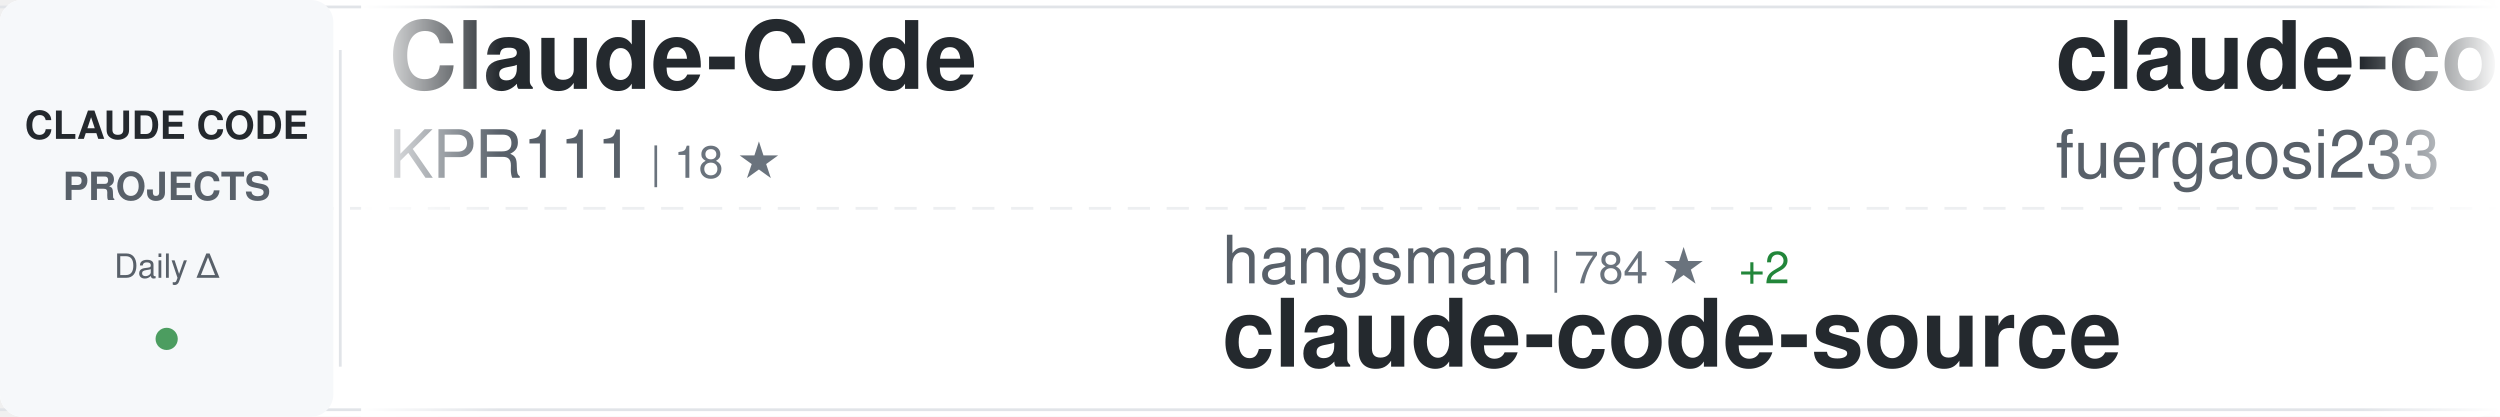
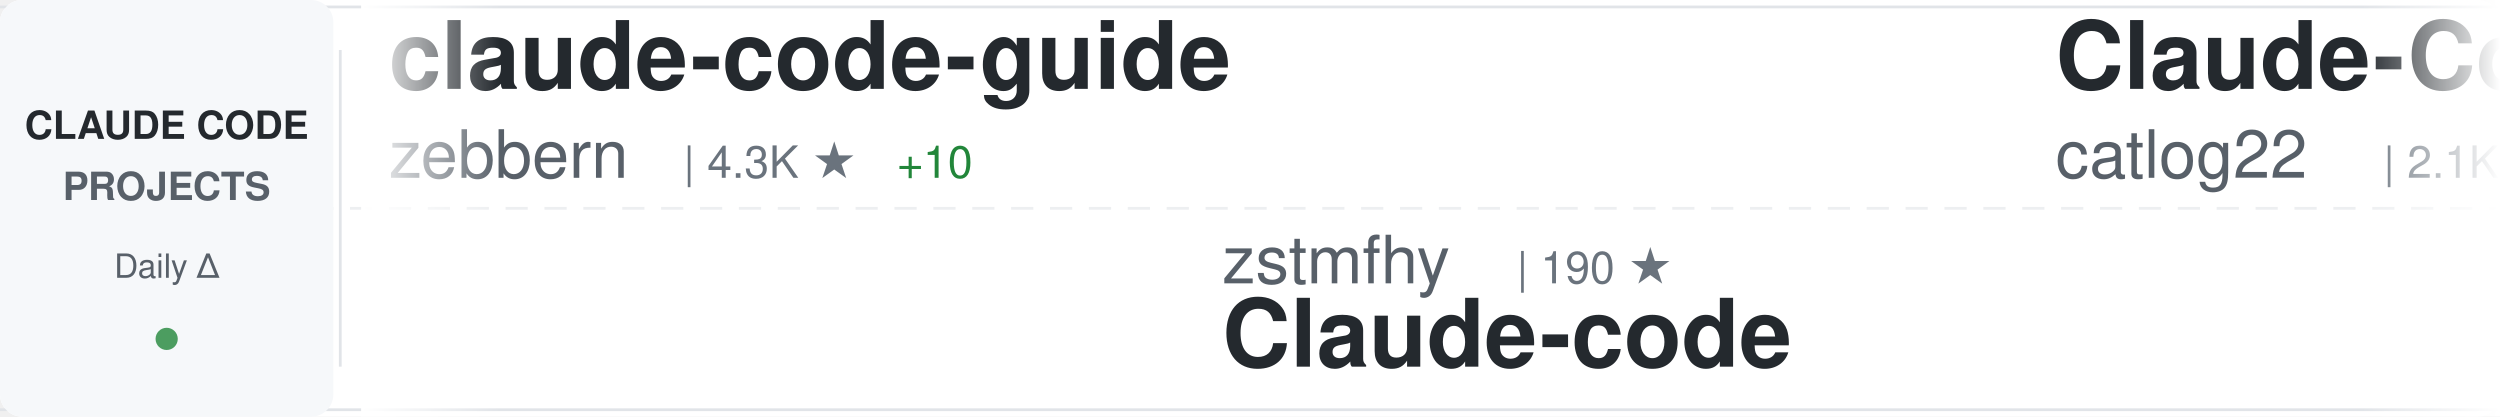
<svg xmlns="http://www.w3.org/2000/svg" width="900" height="150">
  <defs>
    <linearGradient id="awesomeLeftFade" x1="0%" y1="0%" x2="100%" y2="0%">
      <stop offset="0%" style="stop-color:#ffffff;stop-opacity:1" />
      <stop offset="100%" style="stop-color:#ffffff;stop-opacity:0" />
    </linearGradient>
    <linearGradient id="awesomeRightFade" x1="0%" y1="0%" x2="100%" y2="0%">
      <stop offset="0%" style="stop-color:#ffffff;stop-opacity:0" />
      <stop offset="100%" style="stop-color:#ffffff;stop-opacity:1" />
    </linearGradient>
  </defs>
  <rect width="900" height="150" fill="#ffffff" rx="8" />
  <rect x="0" y="2" width="900" height="1" fill="#e1e4e8" />
  <rect x="0" y="147" width="900" height="1" fill="#e1e4e8" />
  <line x1="0" y1="75" x2="900" y2="75" stroke="#e1e4e8" stroke-width="1" stroke-dasharray="8 6" opacity="0.6" />
  <rect x="0" y="0" width="120" height="150" fill="#f6f8fa" rx="8" />
  <text x="60" y="50" font-family="-apple-system, BlinkMacSystemFont, 'Segoe UI', Helvetica, Arial, sans-serif" font-size="14" font-weight="600" fill="#24292e" text-anchor="middle">CLAUDE CODE</text>
  <text x="60" y="72" font-family="-apple-system, BlinkMacSystemFont, 'Segoe UI', Helvetica, Arial, sans-serif" font-size="14" font-weight="600" fill="#586069" text-anchor="middle">PROJECTS</text>
  <text x="60" y="100" font-family="-apple-system, BlinkMacSystemFont, 'Segoe UI', Helvetica, Arial, sans-serif" font-size="12" font-weight="500" fill="#586069" text-anchor="middle">Daily Δ</text>
  <circle cx="60" cy="122" r="4" fill="#22863a" opacity="0.8" />
  <rect x="122" y="18" width="1" height="114" fill="#e1e4e8" />
  <clipPath id="awesomeTickerClip">
    <rect x="130" y="0" width="770" height="150" />
  </clipPath>
  <g clip-path="url(#awesomeTickerClip)">
    <g id="awesomeTickerItems">
      <animateTransform attributeName="transform" attributeType="XML" type="translate" from="0 0" to="-3000 0" dur="54s" repeatCount="indefinite" />
      <g transform="translate(0, 0)">
-         <text x="140" y="32" font-family="-apple-system, BlinkMacSystemFont, 'Segoe UI', Helvetica, Arial, sans-serif" font-size="34" font-weight="600" fill="#24292e">Claude-Code</text>
-         <text x="140" y="64" font-family="-apple-system, BlinkMacSystemFont, 'Segoe UI', Helvetica, Arial, sans-serif" font-size="24" font-weight="400" fill="#586069">KPR111</text>
-         <text x="234" y="64" font-family="-apple-system, BlinkMacSystemFont, 'Segoe UI', Helvetica, Arial, sans-serif" font-size="16" font-weight="500" fill="#6a737d">| 18 ★</text>
+         <text x="140" y="32" font-family="-apple-system, BlinkMacSystemFont, 'Segoe UI', Helvetica, Arial, sans-serif" font-size="34" font-weight="600" fill="#24292e">claude-code-guide</text>
+         <text x="140" y="64" font-family="-apple-system, BlinkMacSystemFont, 'Segoe UI', Helvetica, Arial, sans-serif" font-size="24" font-weight="400" fill="#586069">zebbern</text>
+         <text x="246" y="64" font-family="-apple-system, BlinkMacSystemFont, 'Segoe UI', Helvetica, Arial, sans-serif" font-size="16" font-weight="500" fill="#6a737d">| 4.3K ★</text>
+         <text x="323" y="64" font-family="-apple-system, BlinkMacSystemFont, 'Segoe UI', Helvetica, Arial, sans-serif" font-size="16" font-weight="500" fill="#22863a"> +10</text>
      </g>
      <g transform="translate(300, 0)">
-         <text x="140" y="102" font-family="-apple-system, BlinkMacSystemFont, 'Segoe UI', Helvetica, Arial, sans-serif" font-size="24" font-weight="400" fill="#586069">hangsman</text>
-         <text x="258" y="102" font-family="-apple-system, BlinkMacSystemFont, 'Segoe UI', Helvetica, Arial, sans-serif" font-size="16" font-weight="500" fill="#6a737d">| 784 ★</text>
-         <text x="326" y="102" font-family="-apple-system, BlinkMacSystemFont, 'Segoe UI', Helvetica, Arial, sans-serif" font-size="16" font-weight="500" fill="#22863a"> +2</text>
+         <text x="140" y="102" font-family="-apple-system, BlinkMacSystemFont, 'Segoe UI', Helvetica, Arial, sans-serif" font-size="24" font-weight="400" fill="#586069">zstmfhy</text>
+         <text x="246" y="102" font-family="-apple-system, BlinkMacSystemFont, 'Segoe UI', Helvetica, Arial, sans-serif" font-size="16" font-weight="500" fill="#6a737d">| 190 ★</text>
+         <text x="140" y="132" font-family="-apple-system, BlinkMacSystemFont, 'Segoe UI', Helvetica, Arial, sans-serif" font-size="34" font-weight="600" fill="#24292e">Claude-code</text>
+       </g>
+       <g transform="translate(600, 0)">
+         <text x="140" y="32" font-family="-apple-system, BlinkMacSystemFont, 'Segoe UI', Helvetica, Arial, sans-serif" font-size="34" font-weight="600" fill="#24292e">Claude-Code-Workflow</text>
+         <text x="140" y="64" font-family="-apple-system, BlinkMacSystemFont, 'Segoe UI', Helvetica, Arial, sans-serif" font-size="24" font-weight="400" fill="#586069">catlog22</text>
+         <text x="258" y="64" font-family="-apple-system, BlinkMacSystemFont, 'Segoe UI', Helvetica, Arial, sans-serif" font-size="16" font-weight="500" fill="#6a737d">| 2.1K ★</text>
+         <text x="335" y="64" font-family="-apple-system, BlinkMacSystemFont, 'Segoe UI', Helvetica, Arial, sans-serif" font-size="16" font-weight="500" fill="#22863a"> +5</text>
+       </g>
+       <g transform="translate(900, 0)">
+         <text x="140" y="102" font-family="-apple-system, BlinkMacSystemFont, 'Segoe UI', Helvetica, Arial, sans-serif" font-size="24" font-weight="400" fill="#586069">KPR111</text>
+         <text x="234" y="102" font-family="-apple-system, BlinkMacSystemFont, 'Segoe UI', Helvetica, Arial, sans-serif" font-size="16" font-weight="500" fill="#6a737d">| 18 ★</text>
+         <text x="140" y="132" font-family="-apple-system, BlinkMacSystemFont, 'Segoe UI', Helvetica, Arial, sans-serif" font-size="34" font-weight="600" fill="#24292e">Claude-Code</text>
+       </g>
+       <g transform="translate(1200, 0)">
+         <text x="140" y="32" font-family="-apple-system, BlinkMacSystemFont, 'Segoe UI', Helvetica, Arial, sans-serif" font-size="34" font-weight="600" fill="#24292e">awesome-claude-code-tool...</text>
+         <text x="140" y="64" font-family="-apple-system, BlinkMacSystemFont, 'Segoe UI', Helvetica, Arial, sans-serif" font-size="24" font-weight="400" fill="#586069">rohitg00</text>
+         <text x="258" y="64" font-family="-apple-system, BlinkMacSystemFont, 'Segoe UI', Helvetica, Arial, sans-serif" font-size="16" font-weight="500" fill="#6a737d">| 2.0K ★</text>
+         <text x="335" y="64" font-family="-apple-system, BlinkMacSystemFont, 'Segoe UI', Helvetica, Arial, sans-serif" font-size="16" font-weight="500" fill="#22863a"> +13</text>
+       </g>
+       <g transform="translate(1500, 0)">
+         <text x="140" y="102" font-family="-apple-system, BlinkMacSystemFont, 'Segoe UI', Helvetica, Arial, sans-serif" font-size="24" font-weight="400" fill="#586069">ChrisWiles</text>
+         <text x="282" y="102" font-family="-apple-system, BlinkMacSystemFont, 'Segoe UI', Helvetica, Arial, sans-serif" font-size="16" font-weight="500" fill="#6a737d">| 5.9K ★</text>
+         <text x="359" y="102" font-family="-apple-system, BlinkMacSystemFont, 'Segoe UI', Helvetica, Arial, sans-serif" font-size="16" font-weight="500" fill="#22863a"> +1</text>
+         <text x="140" y="132" font-family="-apple-system, BlinkMacSystemFont, 'Segoe UI', Helvetica, Arial, sans-serif" font-size="34" font-weight="600" fill="#24292e">claude-code-showcase</text>
+       </g>
+       <g transform="translate(1800, 0)">
+         <text x="140" y="32" font-family="-apple-system, BlinkMacSystemFont, 'Segoe UI', Helvetica, Arial, sans-serif" font-size="34" font-weight="600" fill="#24292e">claude-code-sourcemap</text>
+         <text x="140" y="64" font-family="-apple-system, BlinkMacSystemFont, 'Segoe UI', Helvetica, Arial, sans-serif" font-size="24" font-weight="400" fill="#586069">ChinaSiro</text>
+         <text x="270" y="64" font-family="-apple-system, BlinkMacSystemFont, 'Segoe UI', Helvetica, Arial, sans-serif" font-size="16" font-weight="500" fill="#6a737d">| 9.4K ★</text>
+         <text x="347" y="64" font-family="-apple-system, BlinkMacSystemFont, 'Segoe UI', Helvetica, Arial, sans-serif" font-size="16" font-weight="500" fill="#22863a"> +11</text>
+       </g>
+       <g transform="translate(2100, 0)">
+         <text x="140" y="102" font-family="-apple-system, BlinkMacSystemFont, 'Segoe UI', Helvetica, Arial, sans-serif" font-size="24" font-weight="400" fill="#586069">AprilNEA</text>
+         <text x="258" y="102" font-family="-apple-system, BlinkMacSystemFont, 'Segoe UI', Helvetica, Arial, sans-serif" font-size="16" font-weight="500" fill="#6a737d">| 385 ★</text>
        <text x="140" y="132" font-family="-apple-system, BlinkMacSystemFont, 'Segoe UI', Helvetica, Arial, sans-serif" font-size="34" font-weight="600" fill="#24292e">claude-code-source</text>
      </g>
-       <g transform="translate(600, 0)">
-         <text x="140" y="32" font-family="-apple-system, BlinkMacSystemFont, 'Segoe UI', Helvetica, Arial, sans-serif" font-size="34" font-weight="600" fill="#24292e">claude-code-proxy</text>
-         <text x="140" y="64" font-family="-apple-system, BlinkMacSystemFont, 'Segoe UI', Helvetica, Arial, sans-serif" font-size="24" font-weight="400" fill="#586069">fuergaosi233</text>
-         <text x="306" y="64" font-family="-apple-system, BlinkMacSystemFont, 'Segoe UI', Helvetica, Arial, sans-serif" font-size="16" font-weight="500" fill="#6a737d">| 2.7K ★</text>
-         <text x="383" y="64" font-family="-apple-system, BlinkMacSystemFont, 'Segoe UI', Helvetica, Arial, sans-serif" font-size="16" font-weight="500" fill="#22863a"> +3</text>
-       </g>
-       <g transform="translate(900, 0)">
-         <text x="140" y="102" font-family="-apple-system, BlinkMacSystemFont, 'Segoe UI', Helvetica, Arial, sans-serif" font-size="24" font-weight="400" fill="#586069">shanraisshan</text>
-         <text x="306" y="102" font-family="-apple-system, BlinkMacSystemFont, 'Segoe UI', Helvetica, Arial, sans-serif" font-size="16" font-weight="500" fill="#6a737d">| 57.1K ★</text>
-         <text x="392" y="102" font-family="-apple-system, BlinkMacSystemFont, 'Segoe UI', Helvetica, Arial, sans-serif" font-size="16" font-weight="500" fill="#22863a"> +161</text>
-         <text x="140" y="132" font-family="-apple-system, BlinkMacSystemFont, 'Segoe UI', Helvetica, Arial, sans-serif" font-size="34" font-weight="600" fill="#24292e">claude-code-best-practic...</text>
-       </g>
-       <g transform="translate(1200, 0)">
-         <text x="140" y="32" font-family="-apple-system, BlinkMacSystemFont, 'Segoe UI', Helvetica, Arial, sans-serif" font-size="34" font-weight="600" fill="#24292e">claude-howto</text>
-         <text x="140" y="64" font-family="-apple-system, BlinkMacSystemFont, 'Segoe UI', Helvetica, Arial, sans-serif" font-size="24" font-weight="400" fill="#586069">luongnv89</text>
-         <text x="270" y="64" font-family="-apple-system, BlinkMacSystemFont, 'Segoe UI', Helvetica, Arial, sans-serif" font-size="16" font-weight="500" fill="#6a737d">| 36.2K ★</text>
-         <text x="356" y="64" font-family="-apple-system, BlinkMacSystemFont, 'Segoe UI', Helvetica, Arial, sans-serif" font-size="16" font-weight="500" fill="#22863a"> +346</text>
-       </g>
-       <g transform="translate(1500, 0)">
-         <text x="140" y="102" font-family="-apple-system, BlinkMacSystemFont, 'Segoe UI', Helvetica, Arial, sans-serif" font-size="24" font-weight="400" fill="#586069">kodu-ai</text>
-         <text x="246" y="102" font-family="-apple-system, BlinkMacSystemFont, 'Segoe UI', Helvetica, Arial, sans-serif" font-size="16" font-weight="500" fill="#6a737d">| 5.3K ★</text>
-         <text x="140" y="132" font-family="-apple-system, BlinkMacSystemFont, 'Segoe UI', Helvetica, Arial, sans-serif" font-size="34" font-weight="600" fill="#24292e">claude-coder</text>
-       </g>
-       <g transform="translate(1800, 0)">
-         <text x="140" y="32" font-family="-apple-system, BlinkMacSystemFont, 'Segoe UI', Helvetica, Arial, sans-serif" font-size="34" font-weight="600" fill="#24292e">ClaudeCodeAgents</text>
-         <text x="140" y="64" font-family="-apple-system, BlinkMacSystemFont, 'Segoe UI', Helvetica, Arial, sans-serif" font-size="24" font-weight="400" fill="#586069">darcyegb</text>
-         <text x="258" y="64" font-family="-apple-system, BlinkMacSystemFont, 'Segoe UI', Helvetica, Arial, sans-serif" font-size="16" font-weight="500" fill="#6a737d">| 716 ★</text>
-       </g>
-       <g transform="translate(2100, 0)">
-         <text x="140" y="102" font-family="-apple-system, BlinkMacSystemFont, 'Segoe UI', Helvetica, Arial, sans-serif" font-size="24" font-weight="400" fill="#586069">anthropics</text>
-         <text x="282" y="102" font-family="-apple-system, BlinkMacSystemFont, 'Segoe UI', Helvetica, Arial, sans-serif" font-size="16" font-weight="500" fill="#6a737d">| 148.6K ★</text>
-         <text x="377" y="102" font-family="-apple-system, BlinkMacSystemFont, 'Segoe UI', Helvetica, Arial, sans-serif" font-size="16" font-weight="500" fill="#22863a"> +519</text>
-         <text x="140" y="132" font-family="-apple-system, BlinkMacSystemFont, 'Segoe UI', Helvetica, Arial, sans-serif" font-size="34" font-weight="600" fill="#24292e">skills</text>
-       </g>
      <g transform="translate(2400, 0)">
-         <text x="140" y="32" font-family="-apple-system, BlinkMacSystemFont, 'Segoe UI', Helvetica, Arial, sans-serif" font-size="34" font-weight="600" fill="#24292e">claude-code-settings</text>
-         <text x="140" y="64" font-family="-apple-system, BlinkMacSystemFont, 'Segoe UI', Helvetica, Arial, sans-serif" font-size="24" font-weight="400" fill="#586069">feiskyer</text>
-         <text x="258" y="64" font-family="-apple-system, BlinkMacSystemFont, 'Segoe UI', Helvetica, Arial, sans-serif" font-size="16" font-weight="500" fill="#6a737d">| 1.5K ★</text>
-         <text x="335" y="64" font-family="-apple-system, BlinkMacSystemFont, 'Segoe UI', Helvetica, Arial, sans-serif" font-size="16" font-weight="500" fill="#22863a"> +3</text>
+         <text x="140" y="32" font-family="-apple-system, BlinkMacSystemFont, 'Segoe UI', Helvetica, Arial, sans-serif" font-size="34" font-weight="600" fill="#24292e">claude-code-engineering</text>
+         <text x="140" y="64" font-family="-apple-system, BlinkMacSystemFont, 'Segoe UI', Helvetica, Arial, sans-serif" font-size="24" font-weight="400" fill="#586069">huangjia2019</text>
+         <text x="306" y="64" font-family="-apple-system, BlinkMacSystemFont, 'Segoe UI', Helvetica, Arial, sans-serif" font-size="16" font-weight="500" fill="#6a737d">| 813 ★</text>
+         <text x="374" y="64" font-family="-apple-system, BlinkMacSystemFont, 'Segoe UI', Helvetica, Arial, sans-serif" font-size="16" font-weight="500" fill="#22863a"> +10</text>
      </g>
      <g transform="translate(2700, 0)">
-         <text x="140" y="102" font-family="-apple-system, BlinkMacSystemFont, 'Segoe UI', Helvetica, Arial, sans-serif" font-size="24" font-weight="400" fill="#586069">anthropics</text>
-         <text x="282" y="102" font-family="-apple-system, BlinkMacSystemFont, 'Segoe UI', Helvetica, Arial, sans-serif" font-size="16" font-weight="500" fill="#6a737d">| 7.9K ★</text>
-         <text x="359" y="102" font-family="-apple-system, BlinkMacSystemFont, 'Segoe UI', Helvetica, Arial, sans-serif" font-size="16" font-weight="500" fill="#22863a"> +14</text>
-         <text x="140" y="132" font-family="-apple-system, BlinkMacSystemFont, 'Segoe UI', Helvetica, Arial, sans-serif" font-size="34" font-weight="600" fill="#24292e">claude-code-action</text>
+         <text x="140" y="102" font-family="-apple-system, BlinkMacSystemFont, 'Segoe UI', Helvetica, Arial, sans-serif" font-size="24" font-weight="400" fill="#586069">ding113</text>
+         <text x="246" y="102" font-family="-apple-system, BlinkMacSystemFont, 'Segoe UI', Helvetica, Arial, sans-serif" font-size="16" font-weight="500" fill="#6a737d">| 3.0K ★</text>
+         <text x="323" y="102" font-family="-apple-system, BlinkMacSystemFont, 'Segoe UI', Helvetica, Arial, sans-serif" font-size="16" font-weight="500" fill="#22863a"> +11</text>
+         <text x="140" y="132" font-family="-apple-system, BlinkMacSystemFont, 'Segoe UI', Helvetica, Arial, sans-serif" font-size="34" font-weight="600" fill="#24292e">claude-code-hub</text>
      </g>
      <g transform="translate(3000, 0)">
-         <text x="140" y="32" font-family="-apple-system, BlinkMacSystemFont, 'Segoe UI', Helvetica, Arial, sans-serif" font-size="34" font-weight="600" fill="#24292e">Claude-Code</text>
-         <text x="140" y="64" font-family="-apple-system, BlinkMacSystemFont, 'Segoe UI', Helvetica, Arial, sans-serif" font-size="24" font-weight="400" fill="#586069">KPR111</text>
-         <text x="234" y="64" font-family="-apple-system, BlinkMacSystemFont, 'Segoe UI', Helvetica, Arial, sans-serif" font-size="16" font-weight="500" fill="#6a737d">| 18 ★</text>
+         <text x="140" y="32" font-family="-apple-system, BlinkMacSystemFont, 'Segoe UI', Helvetica, Arial, sans-serif" font-size="34" font-weight="600" fill="#24292e">claude-code-guide</text>
+         <text x="140" y="64" font-family="-apple-system, BlinkMacSystemFont, 'Segoe UI', Helvetica, Arial, sans-serif" font-size="24" font-weight="400" fill="#586069">zebbern</text>
+         <text x="246" y="64" font-family="-apple-system, BlinkMacSystemFont, 'Segoe UI', Helvetica, Arial, sans-serif" font-size="16" font-weight="500" fill="#6a737d">| 4.3K ★</text>
+         <text x="323" y="64" font-family="-apple-system, BlinkMacSystemFont, 'Segoe UI', Helvetica, Arial, sans-serif" font-size="16" font-weight="500" fill="#22863a"> +10</text>
      </g>
      <g transform="translate(3300, 0)">
-         <text x="140" y="102" font-family="-apple-system, BlinkMacSystemFont, 'Segoe UI', Helvetica, Arial, sans-serif" font-size="24" font-weight="400" fill="#586069">hangsman</text>
-         <text x="258" y="102" font-family="-apple-system, BlinkMacSystemFont, 'Segoe UI', Helvetica, Arial, sans-serif" font-size="16" font-weight="500" fill="#6a737d">| 784 ★</text>
-         <text x="326" y="102" font-family="-apple-system, BlinkMacSystemFont, 'Segoe UI', Helvetica, Arial, sans-serif" font-size="16" font-weight="500" fill="#22863a"> +2</text>
-         <text x="140" y="132" font-family="-apple-system, BlinkMacSystemFont, 'Segoe UI', Helvetica, Arial, sans-serif" font-size="34" font-weight="600" fill="#24292e">claude-code-source</text>
+         <text x="140" y="102" font-family="-apple-system, BlinkMacSystemFont, 'Segoe UI', Helvetica, Arial, sans-serif" font-size="24" font-weight="400" fill="#586069">zstmfhy</text>
+         <text x="246" y="102" font-family="-apple-system, BlinkMacSystemFont, 'Segoe UI', Helvetica, Arial, sans-serif" font-size="16" font-weight="500" fill="#6a737d">| 190 ★</text>
+         <text x="140" y="132" font-family="-apple-system, BlinkMacSystemFont, 'Segoe UI', Helvetica, Arial, sans-serif" font-size="34" font-weight="600" fill="#24292e">Claude-code</text>
      </g>
      <g transform="translate(3600, 0)">
-         <text x="140" y="32" font-family="-apple-system, BlinkMacSystemFont, 'Segoe UI', Helvetica, Arial, sans-serif" font-size="34" font-weight="600" fill="#24292e">claude-code-proxy</text>
-         <text x="140" y="64" font-family="-apple-system, BlinkMacSystemFont, 'Segoe UI', Helvetica, Arial, sans-serif" font-size="24" font-weight="400" fill="#586069">fuergaosi233</text>
-         <text x="306" y="64" font-family="-apple-system, BlinkMacSystemFont, 'Segoe UI', Helvetica, Arial, sans-serif" font-size="16" font-weight="500" fill="#6a737d">| 2.7K ★</text>
-         <text x="383" y="64" font-family="-apple-system, BlinkMacSystemFont, 'Segoe UI', Helvetica, Arial, sans-serif" font-size="16" font-weight="500" fill="#22863a"> +3</text>
+         <text x="140" y="32" font-family="-apple-system, BlinkMacSystemFont, 'Segoe UI', Helvetica, Arial, sans-serif" font-size="34" font-weight="600" fill="#24292e">Claude-Code-Workflow</text>
+         <text x="140" y="64" font-family="-apple-system, BlinkMacSystemFont, 'Segoe UI', Helvetica, Arial, sans-serif" font-size="24" font-weight="400" fill="#586069">catlog22</text>
+         <text x="258" y="64" font-family="-apple-system, BlinkMacSystemFont, 'Segoe UI', Helvetica, Arial, sans-serif" font-size="16" font-weight="500" fill="#6a737d">| 2.1K ★</text>
+         <text x="335" y="64" font-family="-apple-system, BlinkMacSystemFont, 'Segoe UI', Helvetica, Arial, sans-serif" font-size="16" font-weight="500" fill="#22863a"> +5</text>
      </g>
      <g transform="translate(3900, 0)">
-         <text x="140" y="102" font-family="-apple-system, BlinkMacSystemFont, 'Segoe UI', Helvetica, Arial, sans-serif" font-size="24" font-weight="400" fill="#586069">shanraisshan</text>
-         <text x="306" y="102" font-family="-apple-system, BlinkMacSystemFont, 'Segoe UI', Helvetica, Arial, sans-serif" font-size="16" font-weight="500" fill="#6a737d">| 57.1K ★</text>
-         <text x="392" y="102" font-family="-apple-system, BlinkMacSystemFont, 'Segoe UI', Helvetica, Arial, sans-serif" font-size="16" font-weight="500" fill="#22863a"> +161</text>
-         <text x="140" y="132" font-family="-apple-system, BlinkMacSystemFont, 'Segoe UI', Helvetica, Arial, sans-serif" font-size="34" font-weight="600" fill="#24292e">claude-code-best-practic...</text>
+         <text x="140" y="102" font-family="-apple-system, BlinkMacSystemFont, 'Segoe UI', Helvetica, Arial, sans-serif" font-size="24" font-weight="400" fill="#586069">KPR111</text>
+         <text x="234" y="102" font-family="-apple-system, BlinkMacSystemFont, 'Segoe UI', Helvetica, Arial, sans-serif" font-size="16" font-weight="500" fill="#6a737d">| 18 ★</text>
+         <text x="140" y="132" font-family="-apple-system, BlinkMacSystemFont, 'Segoe UI', Helvetica, Arial, sans-serif" font-size="34" font-weight="600" fill="#24292e">Claude-Code</text>
      </g>
    </g>
  </g>
  <rect x="130" y="0" width="50" height="150" fill="url(#awesomeLeftFade)" />
  <rect x="850" y="0" width="50" height="150" fill="url(#awesomeRightFade)" />
</svg>
